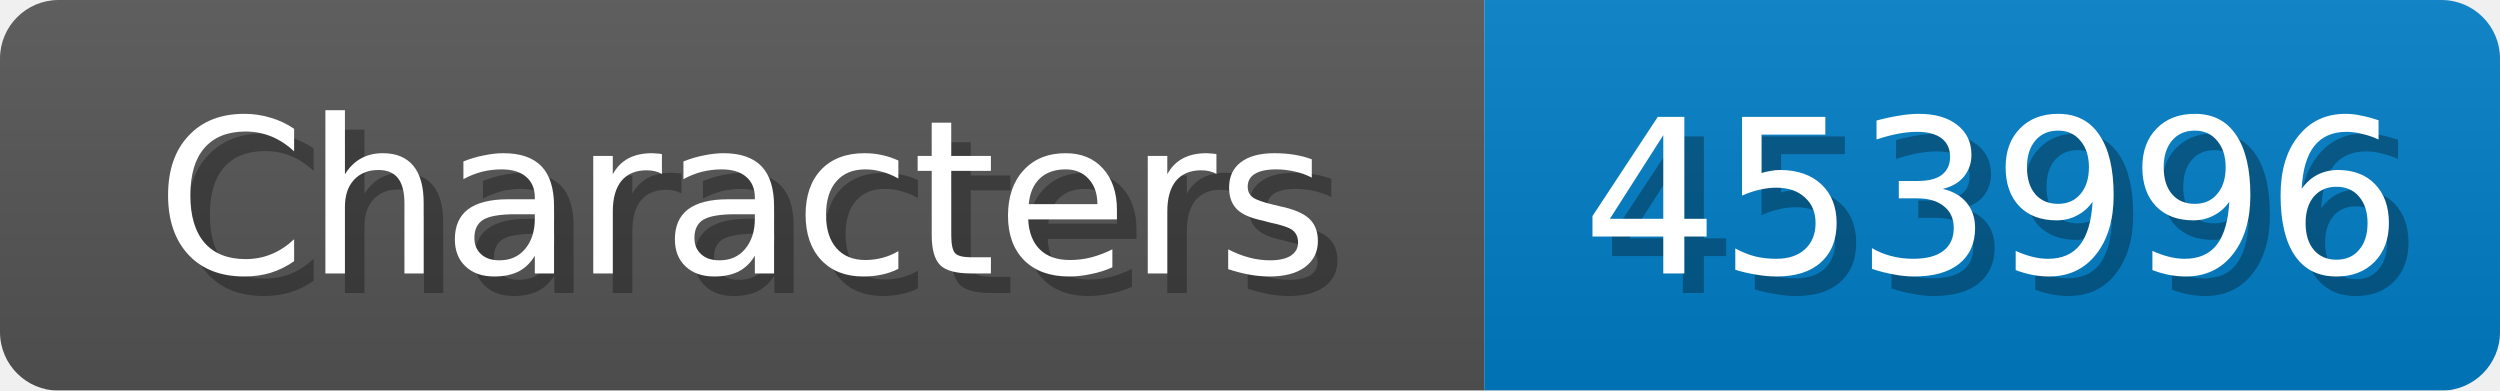
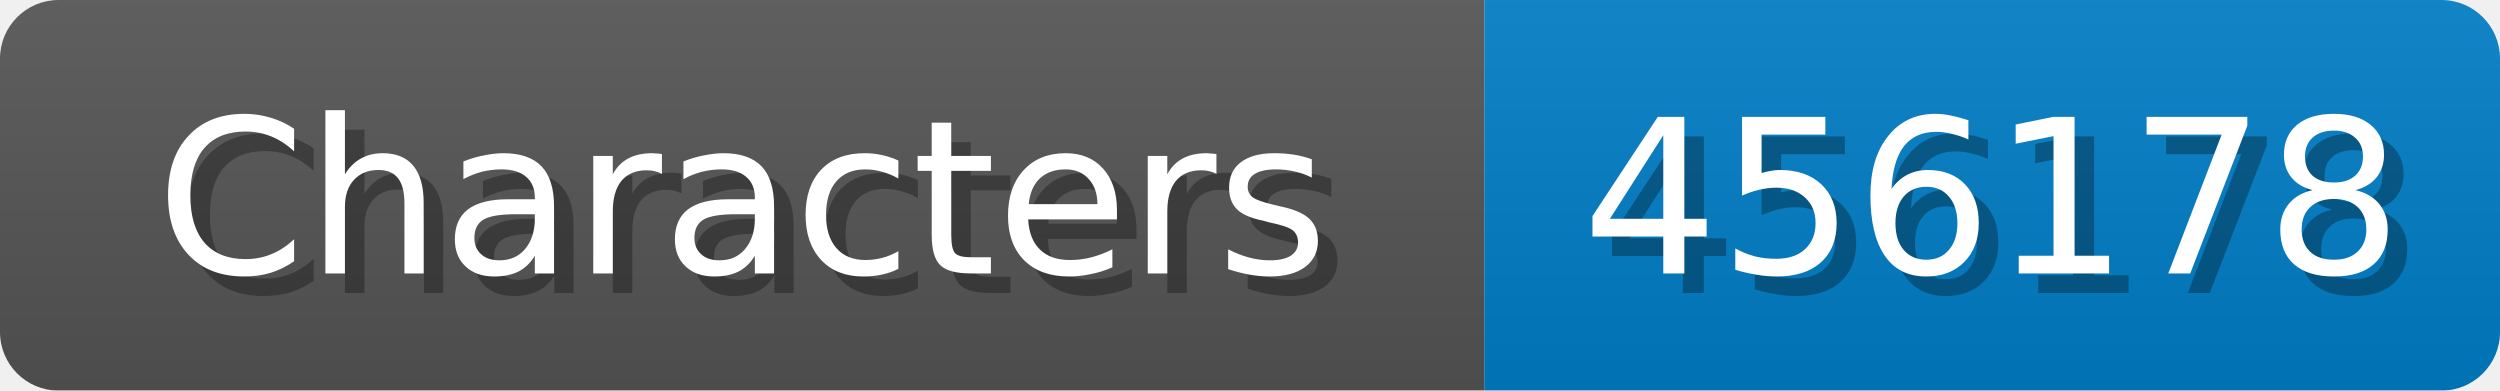
<svg xmlns="http://www.w3.org/2000/svg" width="128" height="20">
  <linearGradient id="b" x2="0" y2="100%">
    <stop offset="0" stop-color="#bbb" stop-opacity=".1" />
    <stop offset="1" stop-opacity=".1" />
  </linearGradient>
  <mask id="anybadge_1">
    <rect width="128" height="20" rx="3" fill="#fff" />
  </mask>
  <g mask="url(#anybadge_1)">
    <path fill="#555" d="M0 0h76v20H0z" />
    <path fill="#007ec6" d="M76 0h52v20H76z" />
    <path fill="url(#b)" d="M0 0h128v20H0z" />
  </g>
  <g fill="#fff" text-anchor="middle" font-family="DejaVu Sans,Verdana,Geneva,sans-serif" font-size="11">
    <text x="39.0" y="15" fill="#010101" fill-opacity=".3">Characters</text>
    <text x="38.0" y="14">Characters</text>
  </g>
  <g fill="#fff" text-anchor="middle" font-family="DejaVu Sans,Verdana,Geneva,sans-serif" font-size="11">
-     <text x="103.0" y="15" fill="#010101" fill-opacity=".3">453996</text>
-     <text x="102.0" y="14">453996</text>
+     <text x="103.0" y="15" fill="#010101" fill-opacity=".3">456178</text>
+     <text x="102.0" y="14">456178</text>
  </g>
</svg>
